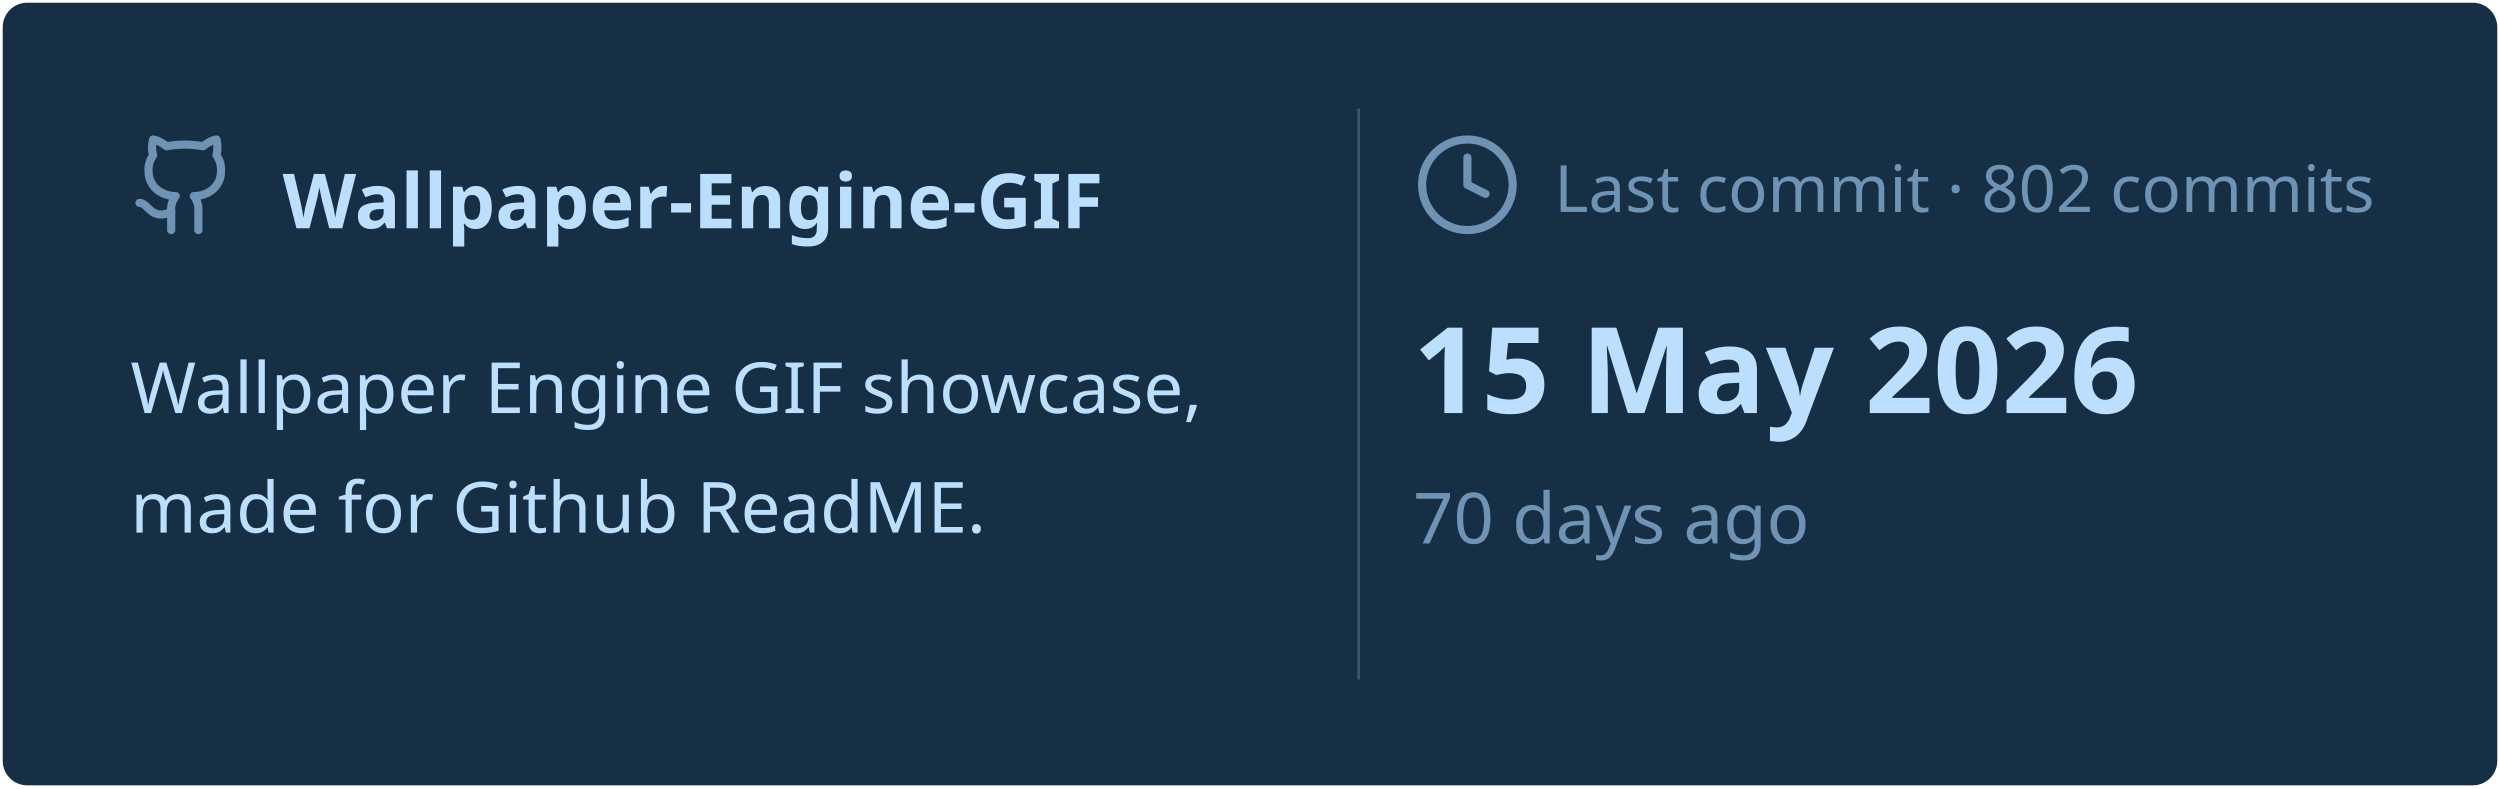
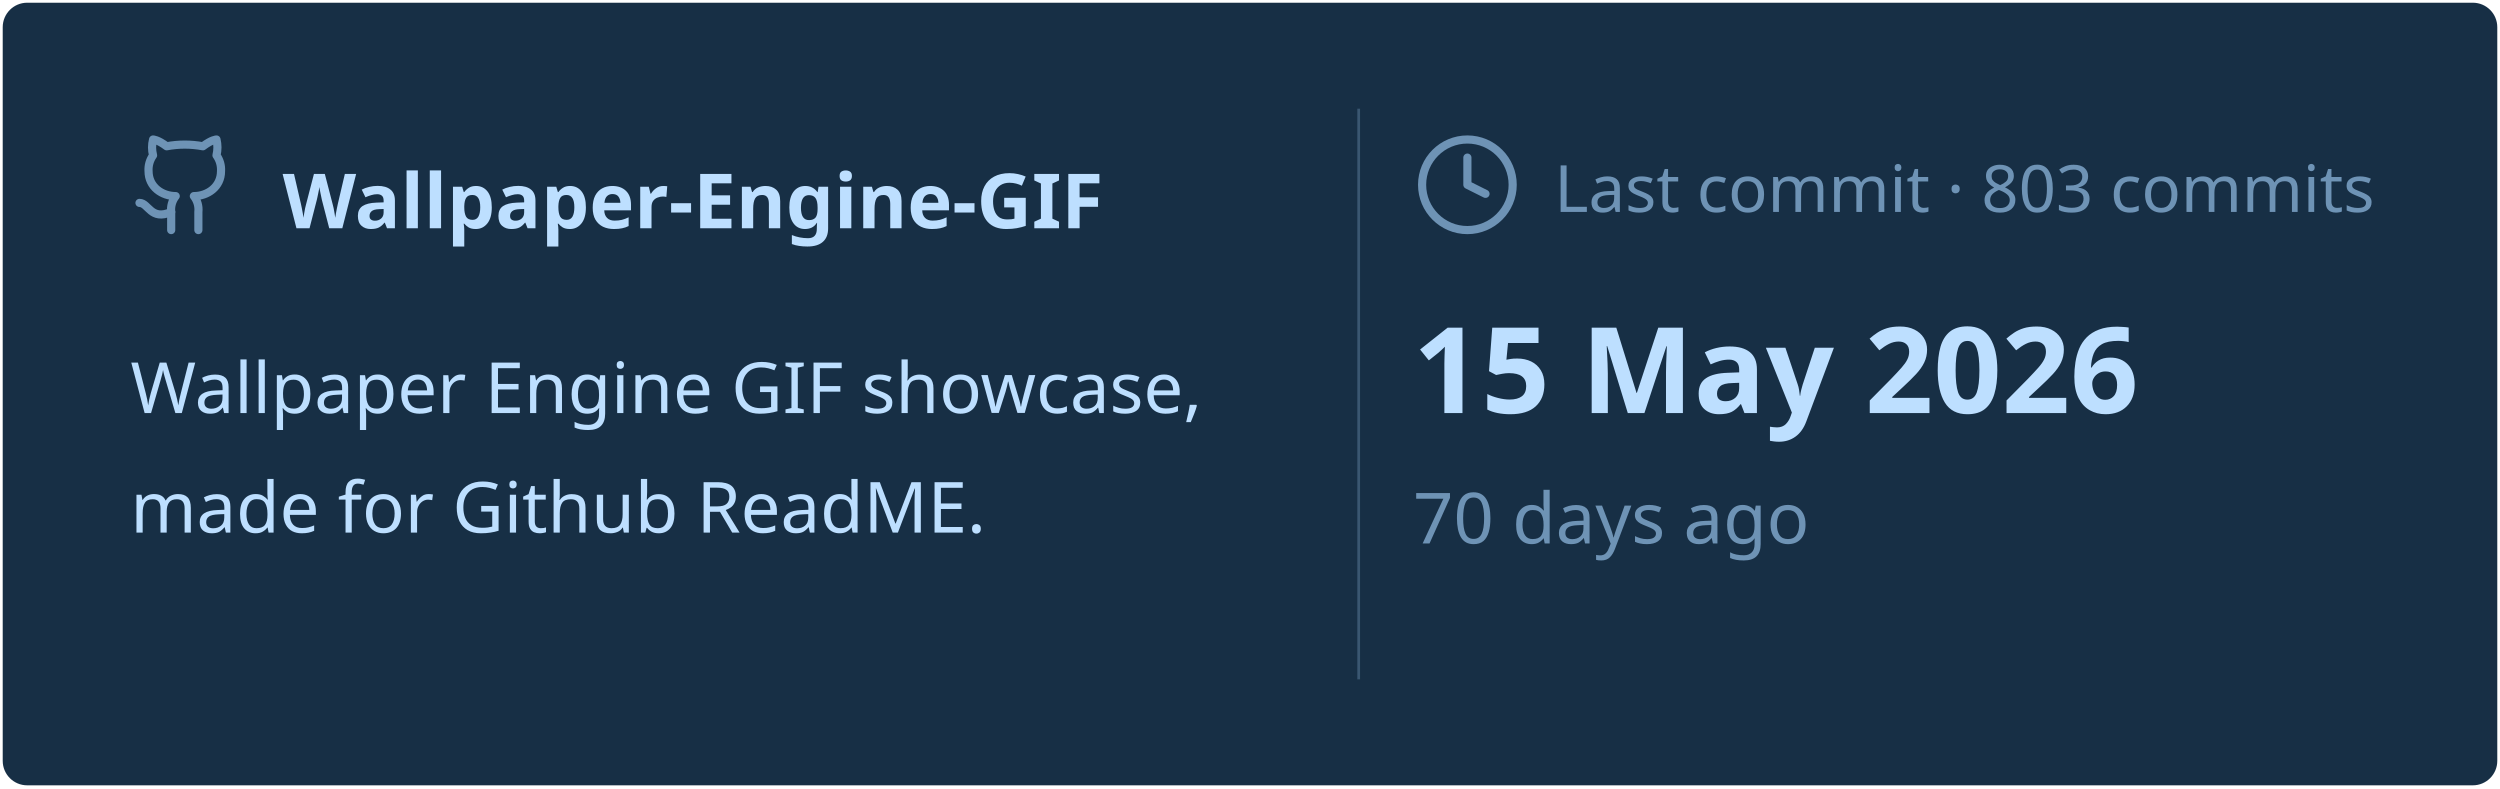
<svg xmlns="http://www.w3.org/2000/svg" viewBox="0 0 460 145" width="460px" height="145px">
  <rect stroke="#000000" stroke-opacity="0" fill="#172F45" rx="4.5" x="0.5" y="0.5" width="459" height="144" />
  <g transform="translate(24, 42)">
    <svg x="0" y="-18" width="20" height="20" viewBox="0 0 24 24" fill="none" stroke="#6E93B5" stroke-width="1.8" stroke-linecap="round" stroke-linejoin="round">
      <path d="M15 22v-4a4.8 4.8 0 0 0-1-3.5c3 0 6-2 6-5.5.08-1.25-.27-2.48-1-3.5.28-1.15.28-2.35 0-3.5 0 0-1 0-3 1.5-2.64-.5-5.36-.5-8 0C6 2 5 2 5 2c-.3 1.15-.3 2.35 0 3.5A5.403 5.403 0 0 0 4 9c0 3.5 3 5.5 6 5.5-.39.49-.68 1.05-.85 1.65-.17.6-.22 1.23-.15 1.85v4" />
      <path d="M9 18c-4.51 2-5-2-7-2" />
    </svg>
    <text x="28" y="0" font-family="&quot;Segoe UI&quot;, Ubuntu, sans-serif" font-size="14" font-weight="700" fill="#BDDFFF">Wallpaper-Engine-GIF</text>
  </g>
  <text x="24" y="76" font-family="&quot;Segoe UI&quot;, Ubuntu, sans-serif" font-size="13" font-weight="400" fill="#BDDFFF">Wallpaper Engine GIF showcase,</text>
  <text x="24" y="98" font-family="&quot;Segoe UI&quot;, Ubuntu, sans-serif" font-size="13" font-weight="400" fill="#BDDFFF">made for Github ReadME.</text>
  <line x1="250" y1="20" x2="250" y2="125" stroke="#6E93B5" stroke-width="0.5" stroke-opacity="0.4" />
  <svg x="260" y="24" width="20" height="20" viewBox="0 0 24 24" fill="none" stroke="#6E93B5" stroke-width="1.8" stroke-linecap="round" stroke-linejoin="round">
    <circle cx="12" cy="12" r="10" />
    <polyline points="12 6 12 12 16 14" />
  </svg>
-   <text x="286" y="39" font-family="&quot;Segoe UI&quot;, Ubuntu, sans-serif" font-size="12" font-weight="400" fill="#6E93B5">Last commit · 802 commits</text>
+   <text x="286" y="39" font-family="&quot;Segoe UI&quot;, Ubuntu, sans-serif" font-size="12" font-weight="400" fill="#6E93B5">Last commit · 803 commits</text>
  <text x="260" y="76" font-family="&quot;Segoe UI&quot;, Ubuntu, sans-serif" font-size="22" font-weight="700" fill="#BDDFFF">15 May 2026</text>
  <text x="260" y="100" font-family="&quot;Segoe UI&quot;, Ubuntu, sans-serif" font-size="13" font-weight="400" fill="#6E93B5">70 days ago</text>
</svg>
